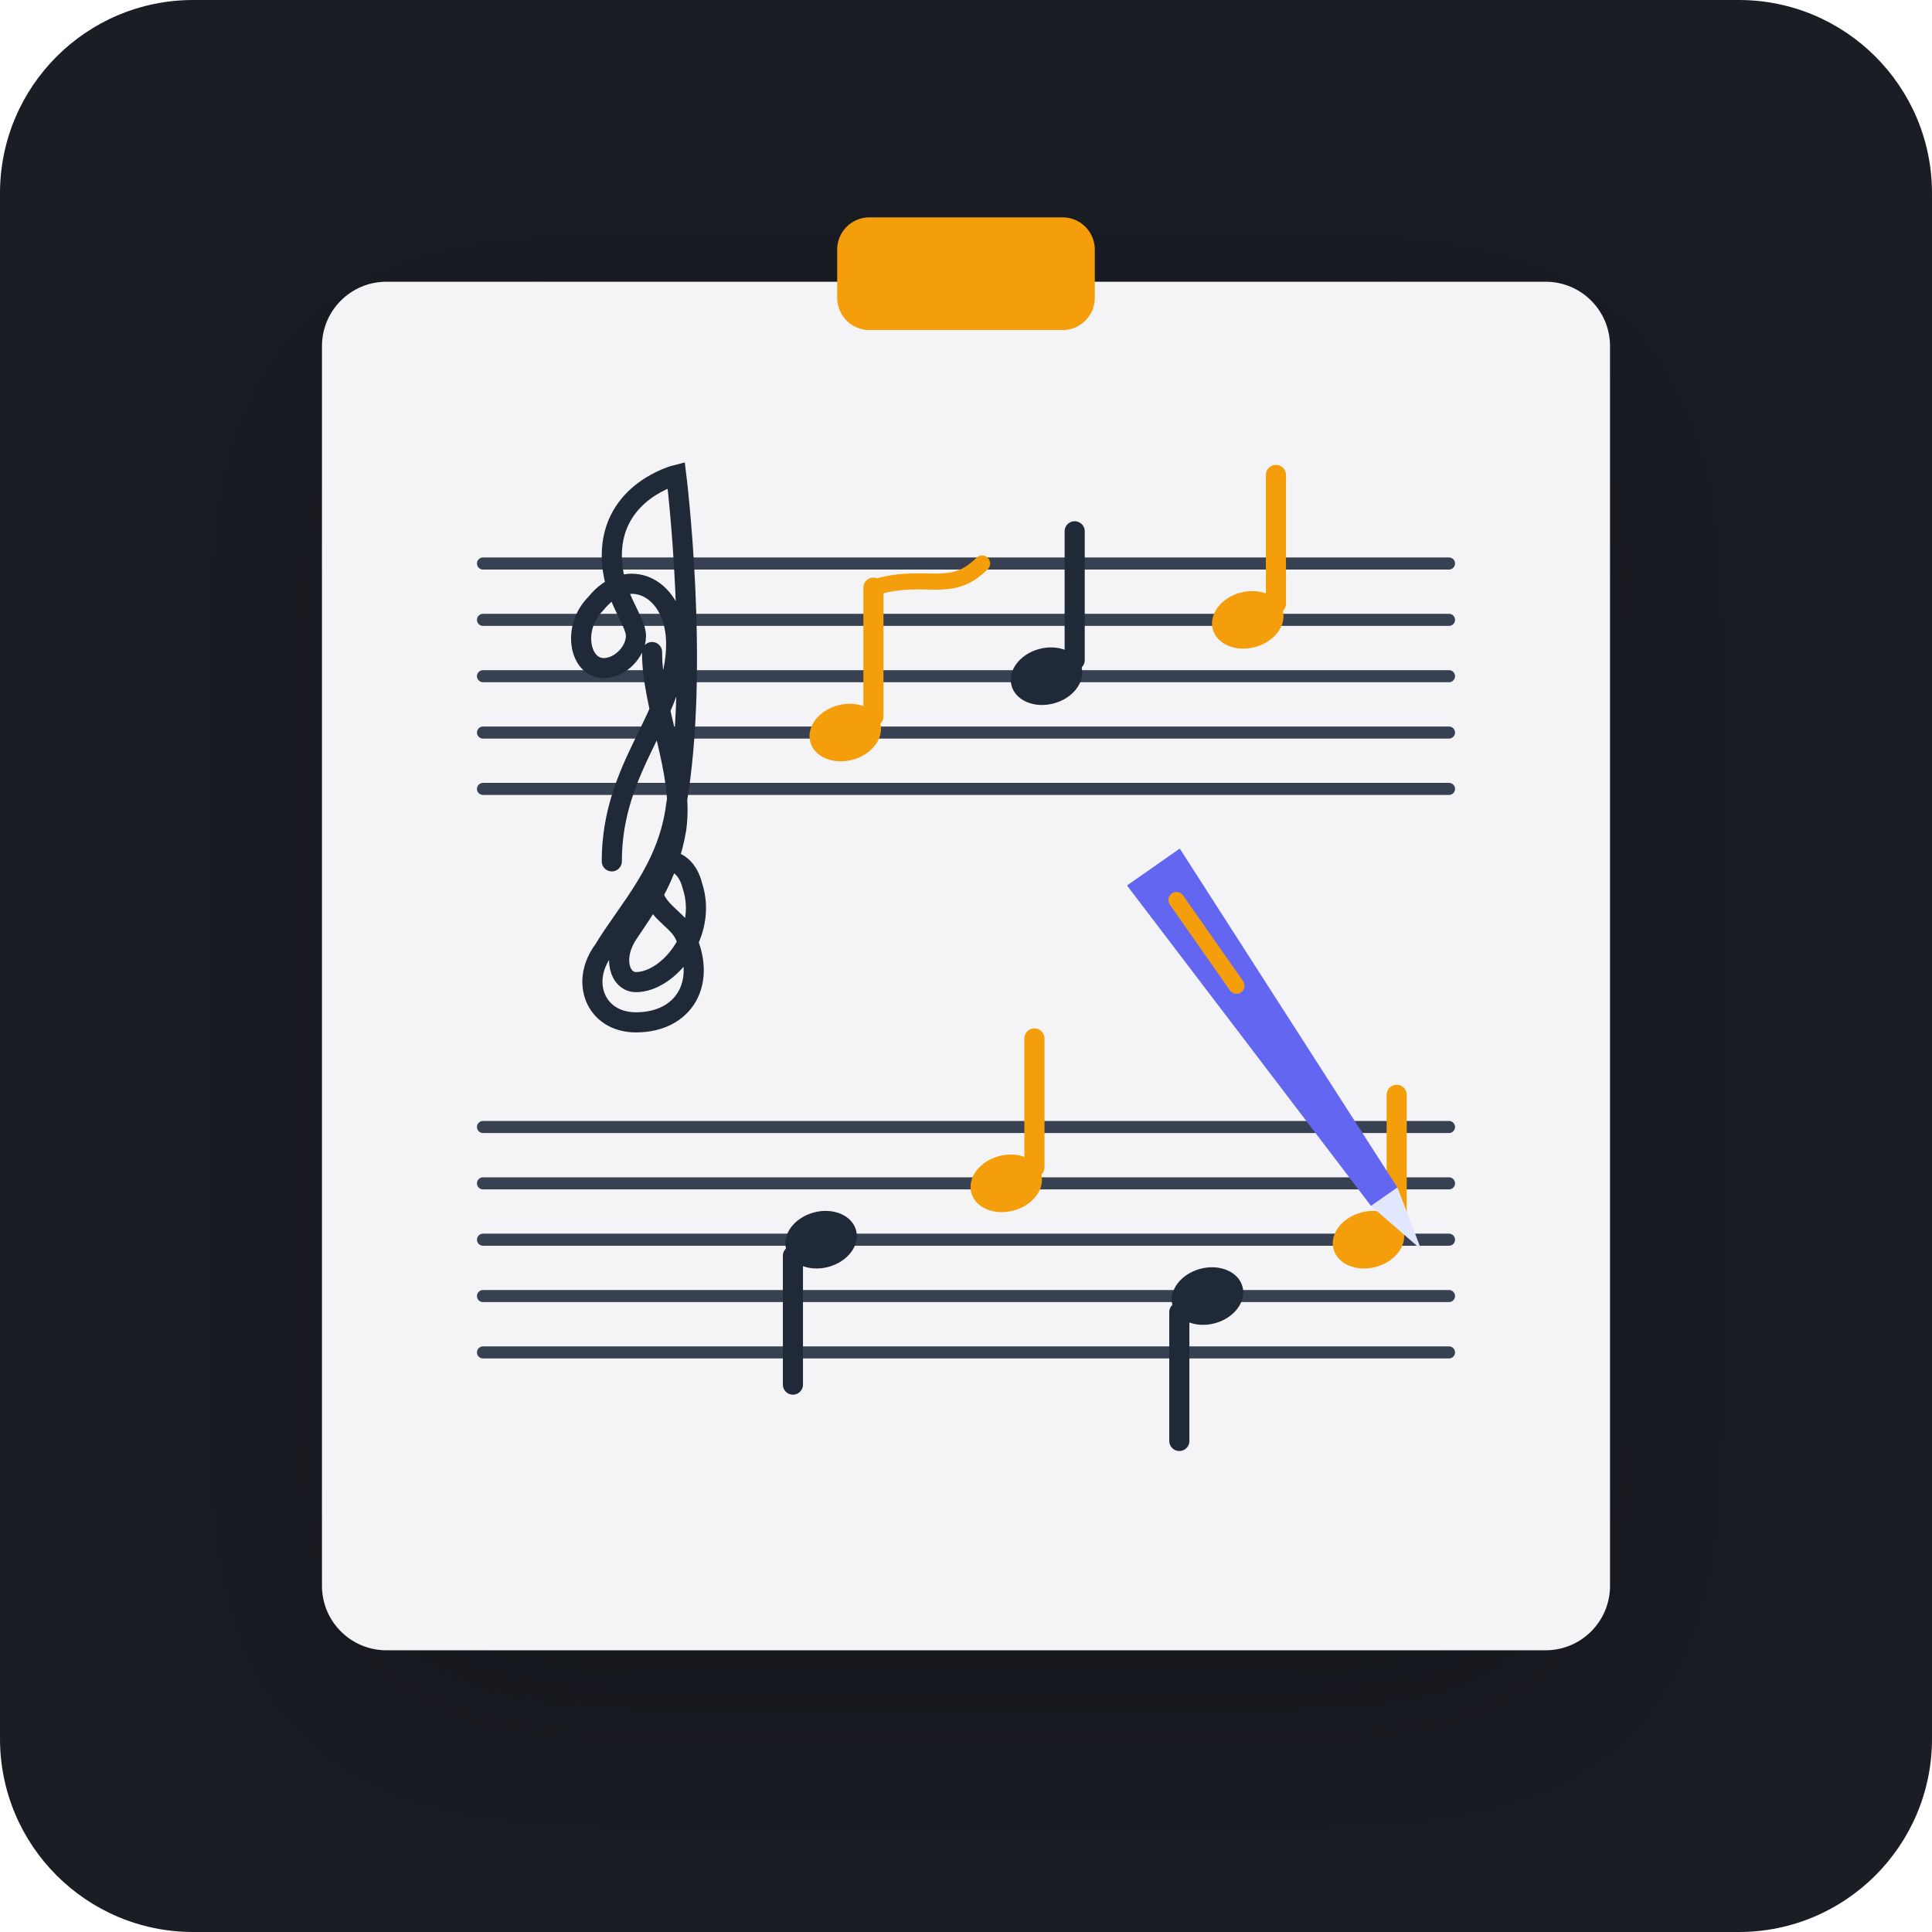
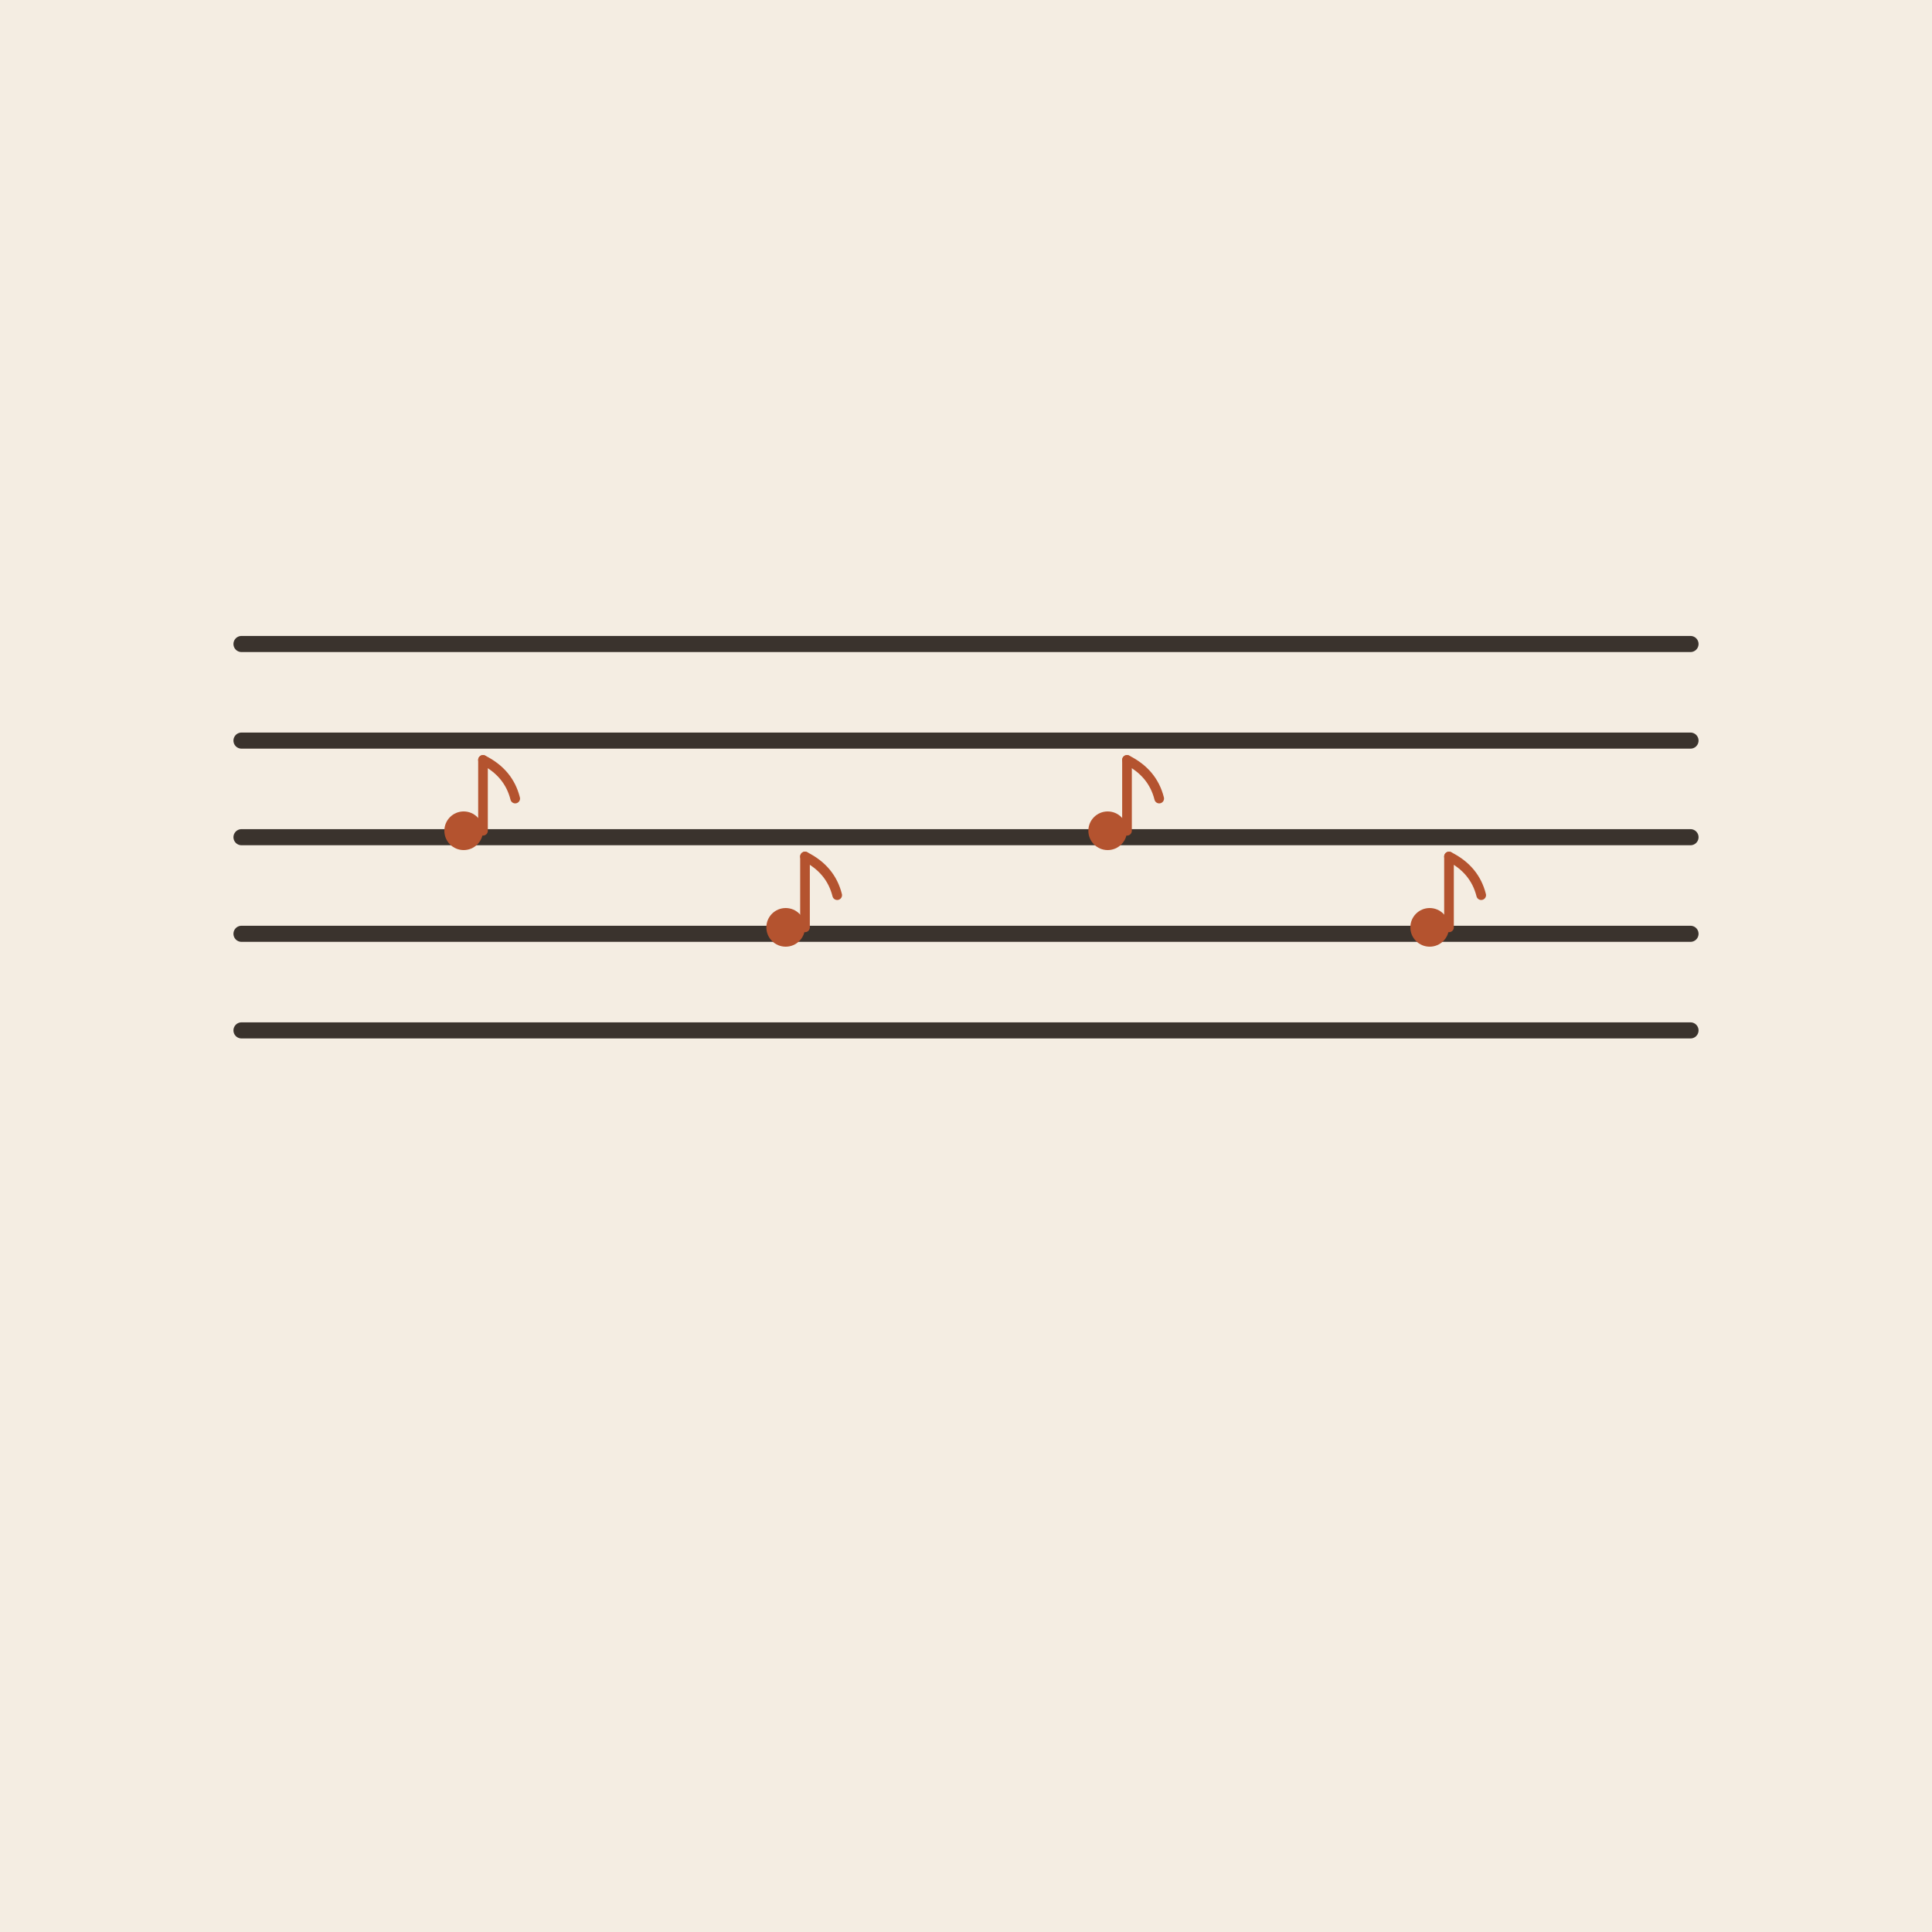
- <svg xmlns="http://www.w3.org/2000/svg" width="240" height="240" viewBox="0 0 240 240">
-   <rect width="240" height="240" rx="24" fill="#1A1D24" />
-   <g transform="translate(40, 35)">
-     <rect x="0" y="0" width="160" height="170" rx="8" fill="#F4F4F6" filter="drop-shadow(0px 8px 16px rgba(0,0,0,0.3))" />
-     <rect x="64" y="-8" width="32" height="14" rx="4" fill="#F59E0B" />
-     <g stroke="#374151" stroke-width="1.5" stroke-linecap="round">
-       <line x1="20" y1="35" x2="140" y2="35" />
-       <line x1="20" y1="42" x2="140" y2="42" />
-       <line x1="20" y1="49" x2="140" y2="49" />
-       <line x1="20" y1="56" x2="140" y2="56" />
-       <line x1="20" y1="63" x2="140" y2="63" />
-     </g>
-     <g stroke="#374151" stroke-width="1.5" stroke-linecap="round">
-       <line x1="20" y1="105" x2="140" y2="105" />
-       <line x1="20" y1="112" x2="140" y2="112" />
-       <line x1="20" y1="119" x2="140" y2="119" />
-       <line x1="20" y1="126" x2="140" y2="126" />
-       <line x1="20" y1="133" x2="140" y2="133" />
-     </g>
-     <path d="M36 72 C36 60 44 54 44 45 C44 38 38 35 34 40 C31 43 32 48 35 48 C37 48 39 46 39 44 C39 42 36 39 36 34 C36 26 44 24 44 24 C44 24 47 48 44 65 C43 73 38 78 35 83 C32 87 34 92 39 92 C45 92 48 87 45 81 C44 79 41 78 41 75 C41 71 45 71 46 75 C48 81 43 87 39 87 C37 87 36 84 38 81 C40 78 43 74 44 68 C45 61 41 53 41 46" fill="none" stroke="#1F2937" stroke-width="2.5" stroke-linecap="round" />
-     <ellipse cx="65" cy="56" rx="4.5" ry="3.5" fill="#F59E0B" transform="rotate(-15 65 56)" />
-     <path d="M68.5 54 L68.5 38" stroke="#F59E0B" stroke-width="2.5" stroke-linecap="round" />
-     <path d="M68.5 38 C75 36 78 39 82 35" fill="none" stroke="#F59E0B" stroke-width="2" stroke-linecap="round" />
-     <ellipse cx="90" cy="49" rx="4.5" ry="3.5" fill="#1F2937" transform="rotate(-15 90 49)" />
-     <path d="M93.5 47 L93.5 31" stroke="#1F2937" stroke-width="2.5" stroke-linecap="round" />
-     <ellipse cx="115" cy="42" rx="4.5" ry="3.5" fill="#F59E0B" transform="rotate(-15 115 42)" />
-     <path d="M118.5 40 L118.5 24" stroke="#F59E0B" stroke-width="2.5" stroke-linecap="round" />
-     <ellipse cx="62" cy="119" rx="4.5" ry="3.5" fill="#1F2937" transform="rotate(-15 62 119)" />
-     <path d="M58.5 121 L58.5 137" stroke="#1F2937" stroke-width="2.5" stroke-linecap="round" />
-     <ellipse cx="85" cy="112" rx="4.5" ry="3.5" fill="#F59E0B" transform="rotate(-15 85 112)" />
-     <path d="M88.5 110 L88.5 94" stroke="#F59E0B" stroke-width="2.5" stroke-linecap="round" />
-     <ellipse cx="110" cy="126" rx="4.5" ry="3.5" fill="#1F2937" transform="rotate(-15 110 126)" />
-     <path d="M106.5 128 L106.5 144" stroke="#1F2937" stroke-width="2.5" stroke-linecap="round" />
-     <ellipse cx="130" cy="119" rx="4.5" ry="3.5" fill="#F59E0B" transform="rotate(-15 130 119)" />
-     <path d="M133.5 117 L133.5 101" stroke="#F59E0B" stroke-width="2.5" stroke-linecap="round" />
-     <g transform="translate(100, 75) rotate(-35)">
-       <path d="M0 0 L8 0 L6 50 L2 50 Z" fill="#6366F1" />
-       <path d="M2 50 L6 50 L4 58 Z" fill="#E0E7FF" />
-       <rect x="3" y="4" width="2" height="15" rx="1" fill="#F59E0B" />
-     </g>
+ <svg xmlns="http://www.w3.org/2000/svg" viewBox="0 0 240 240" data-style="editorial">
+   <rect width="240" height="240" fill="#F4EDE2" />
+   <g transform="translate(120 110)">
+     <path d="M-90 -30L90 -30" stroke="#3A332D" stroke-width="2" stroke-linecap="round" fill="none" />
+     <path d="M-90 -18L90 -18" stroke="#3A332D" stroke-width="2" stroke-linecap="round" fill="none" />
+     <path d="M-90 -6L90 -6" stroke="#3A332D" stroke-width="2" stroke-linecap="round" fill="none" />
+     <path d="M-90 6L90 6" stroke="#3A332D" stroke-width="2" stroke-linecap="round" fill="none" />
+     <path d="M-90 18L90 18" stroke="#3A332D" stroke-width="2" stroke-linecap="round" fill="none" />
+   </g>
+   <g transform="translate(60 100) scale(0.4 0.4)">
+     <circle cx="-6" cy="8" r="6" fill="#B4532F" />
+     <path d="M0 8L0 -14" stroke="#B4532F" stroke-width="3" stroke-linecap="round" fill="none" />
+     <path d="M0 -14Q8 -10 10 -2" fill="none" stroke="#B4532F" stroke-width="3" stroke-linecap="round" stroke-linejoin="round" />
+   </g>
+   <g transform="translate(100 112) scale(0.4 0.4)">
+     <circle cx="-6" cy="8" r="6" fill="#B4532F" />
+     <path d="M0 8L0 -14" stroke="#B4532F" stroke-width="3" stroke-linecap="round" fill="none" />
+     <path d="M0 -14Q8 -10 10 -2" fill="none" stroke="#B4532F" stroke-width="3" stroke-linecap="round" stroke-linejoin="round" />
+   </g>
+   <g transform="translate(140 100) scale(0.4 0.4)">
+     <circle cx="-6" cy="8" r="6" fill="#B4532F" />
+     <path d="M0 8L0 -14" stroke="#B4532F" stroke-width="3" stroke-linecap="round" fill="none" />
+     <path d="M0 -14Q8 -10 10 -2" fill="none" stroke="#B4532F" stroke-width="3" stroke-linecap="round" stroke-linejoin="round" />
+   </g>
+   <g transform="translate(180 112) scale(0.4 0.4)">
+     <circle cx="-6" cy="8" r="6" fill="#B4532F" />
+     <path d="M0 8L0 -14" stroke="#B4532F" stroke-width="3" stroke-linecap="round" fill="none" />
+     <path d="M0 -14Q8 -10 10 -2" fill="none" stroke="#B4532F" stroke-width="3" stroke-linecap="round" stroke-linejoin="round" />
  </g>
</svg>
